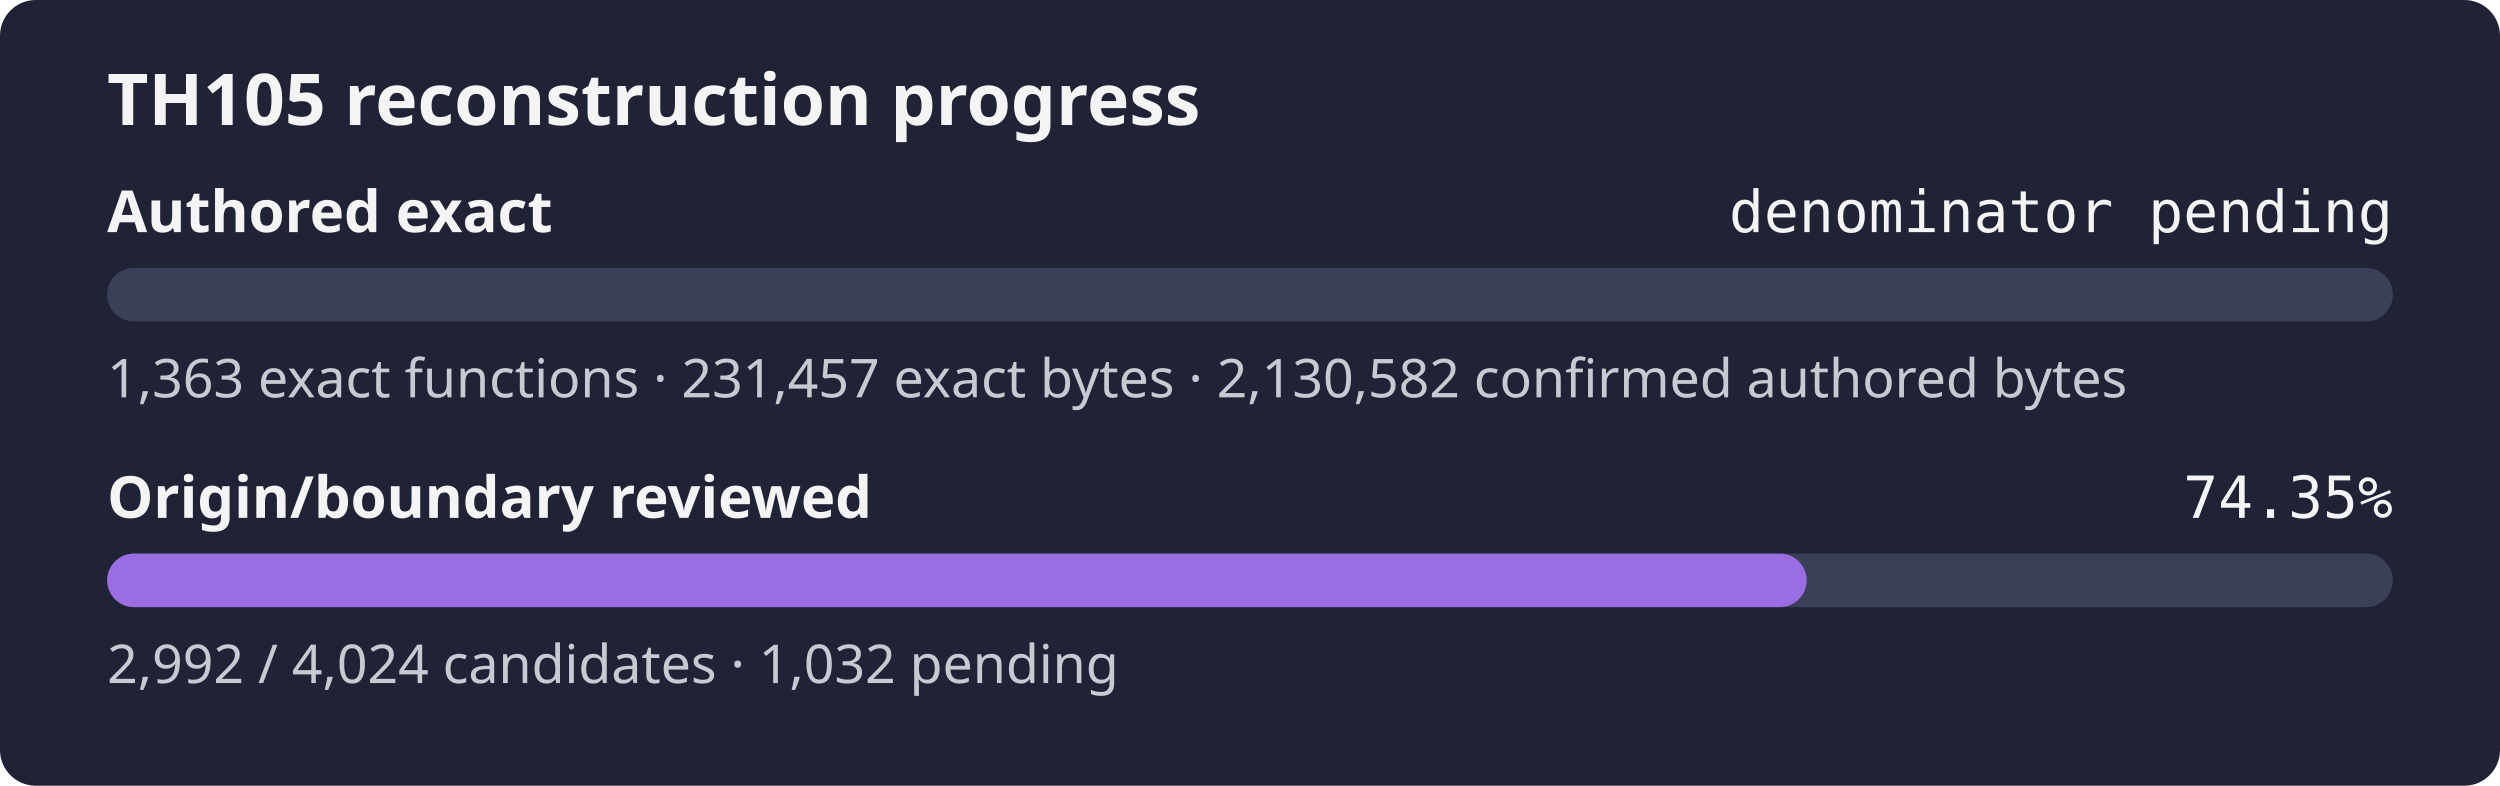
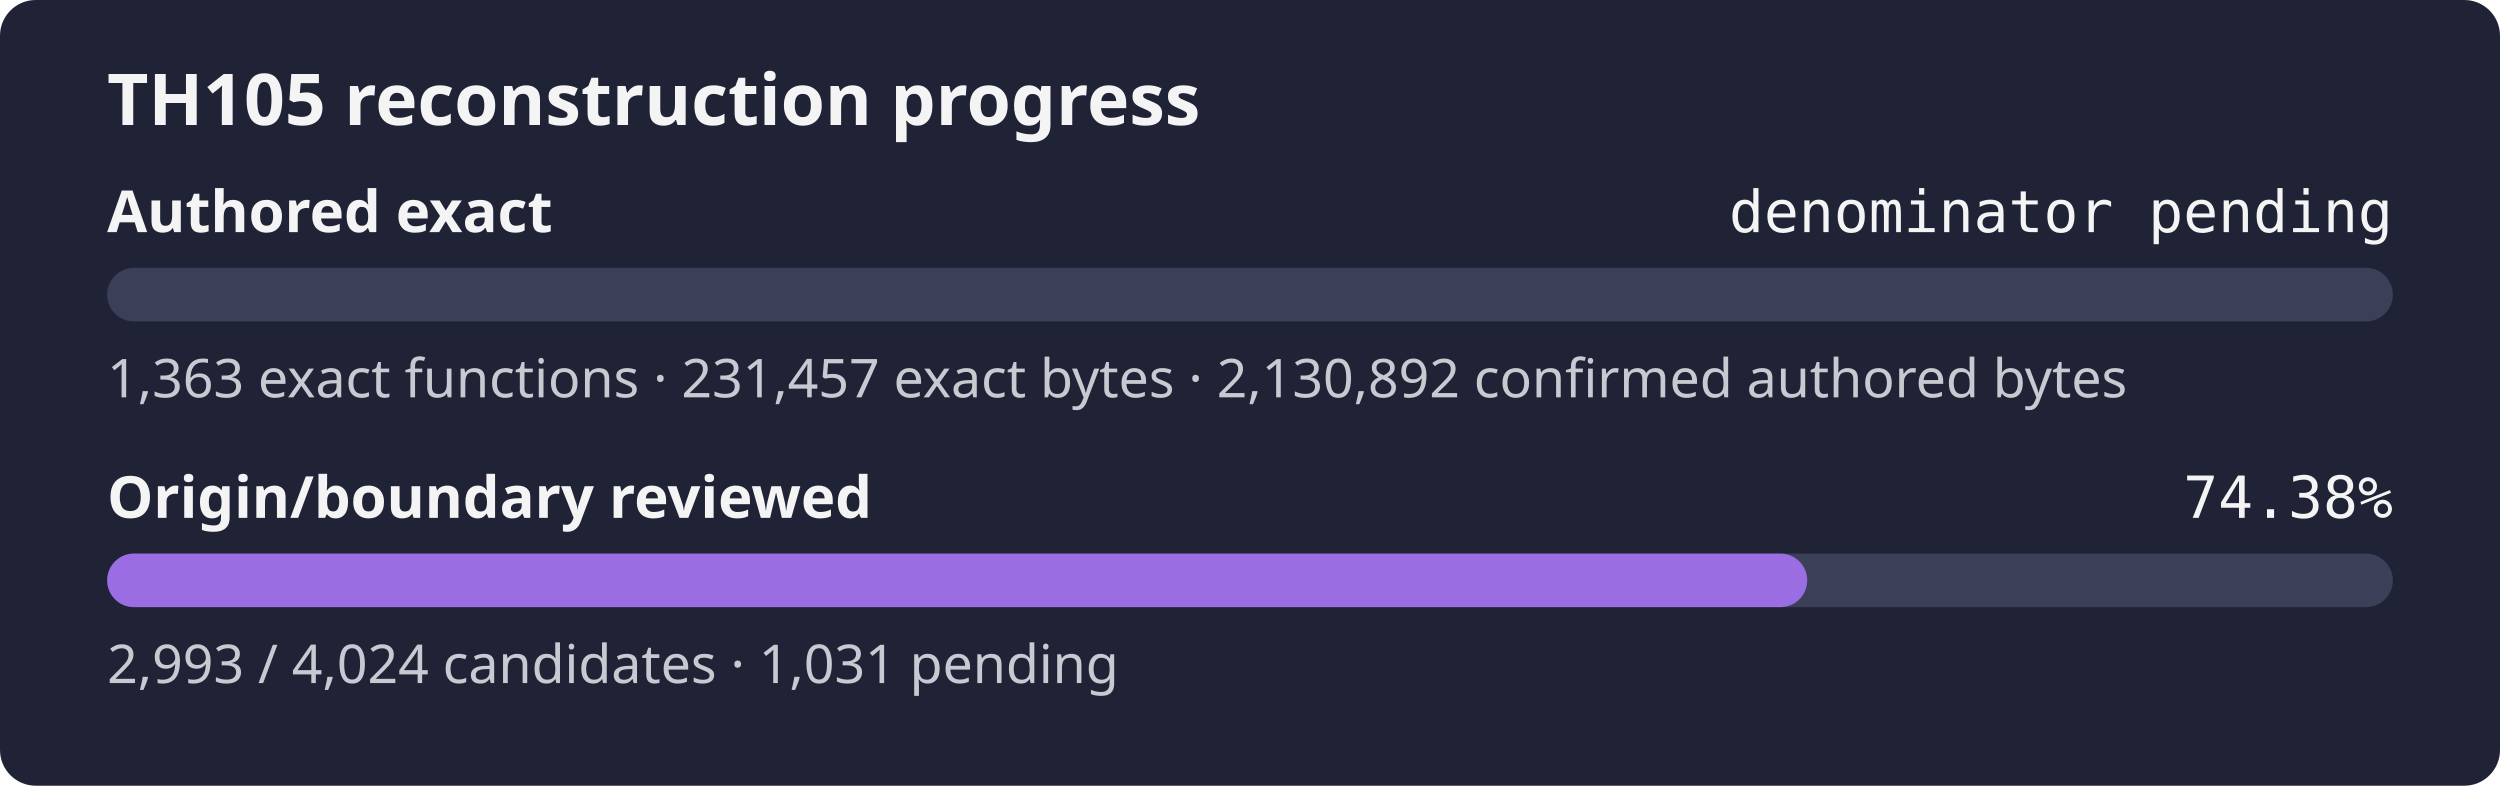
- <svg xmlns="http://www.w3.org/2000/svg" width="560" height="176" role="img" aria-label="TH105 reconstruction progress: authored exact denominator pending, origin review 74.35%">
+ <svg xmlns="http://www.w3.org/2000/svg" width="560" height="176" role="img" aria-label="TH105 reconstruction progress: authored exact denominator pending, origin review 74.38%">
  <rect width="560" height="176" rx="8" fill="#1f2335" />
  <text x="24" y="28" fill="#f4f4f5" font-family="sans-serif" font-size="16" font-weight="600">TH105 reconstruction progress</text>
  <text x="24" y="52" fill="#f4f4f5" font-family="sans-serif" font-size="13" font-weight="600">Authored exact</text>
  <text x="536" y="52" fill="#f4f4f5" text-anchor="end" font-family="monospace" font-size="13">denominator pending</text>
  <rect x="24" y="60" width="512" height="12" rx="6" fill="#3b4058" />
  <rect x="24" y="60" width="0.00" height="12" rx="6" fill="#9b6de3" />
-   <text x="24" y="89" fill="#c8cad2" font-family="sans-serif" font-size="12">1,363 exact functions · 231,457 exact bytes · 2,130,582 confirmed authored bytes</text>
+   <text x="24" y="89" fill="#c8cad2" font-family="sans-serif" font-size="12">1,363 exact functions · 231,457 exact bytes · 2,130,892 confirmed authored bytes</text>
  <text x="24" y="116" fill="#f4f4f5" font-family="sans-serif" font-size="13" font-weight="600">Origin/boundary reviewed</text>
-   <text x="536" y="116" fill="#f4f4f5" text-anchor="end" font-family="monospace" font-size="13">74.35%</text>
+   <text x="536" y="116" fill="#f4f4f5" text-anchor="end" font-family="monospace" font-size="13">74.38%</text>
  <rect x="24" y="124" width="512" height="12" rx="6" fill="#3b4058" />
-   <rect x="24" y="124" width="380.69" height="12" rx="6" fill="#9b6de3" />
-   <text x="24" y="153" fill="#c8cad2" font-family="sans-serif" font-size="12">2,992 / 4,024 candidates · 1,032 pending</text>
+   <rect x="24" y="124" width="380.82" height="12" rx="6" fill="#9b6de3" />
+   <text x="24" y="153" fill="#c8cad2" font-family="sans-serif" font-size="12">2,993 / 4,024 candidates · 1,031 pending</text>
</svg>
